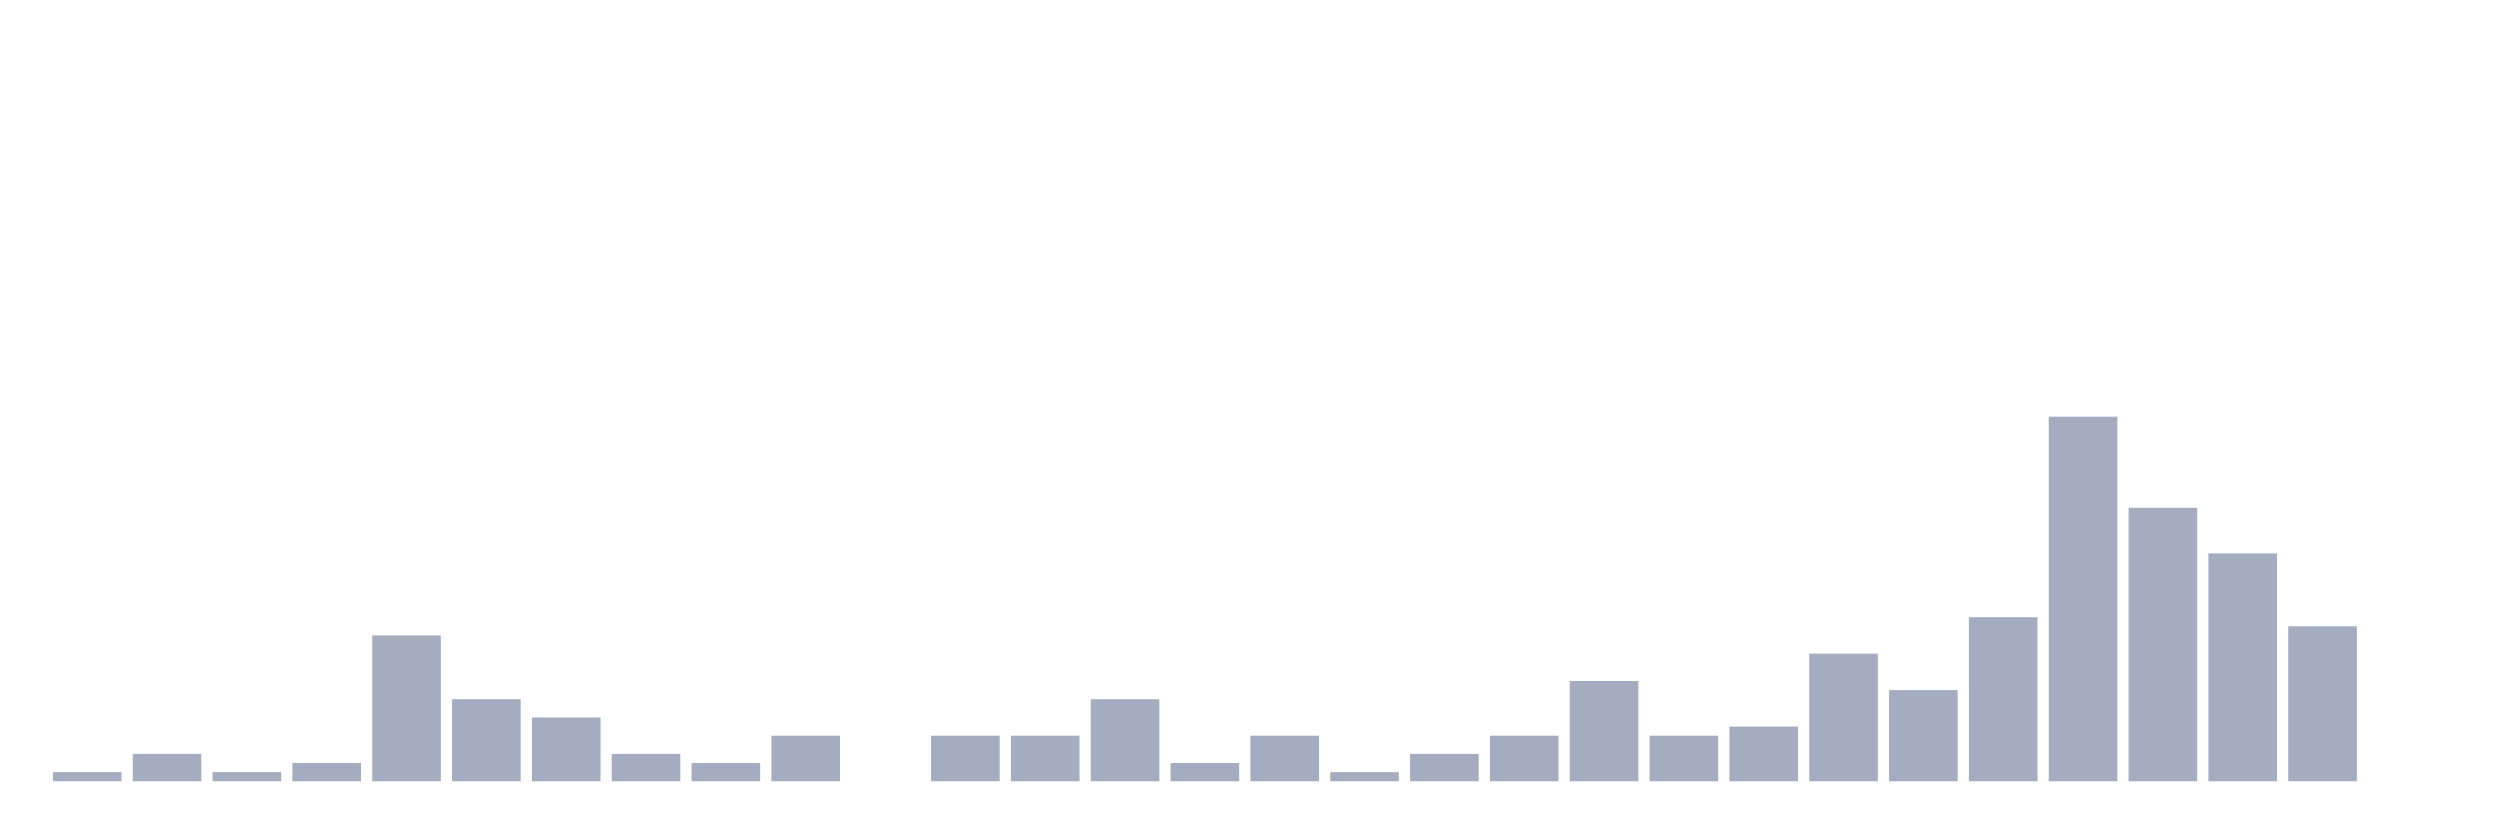
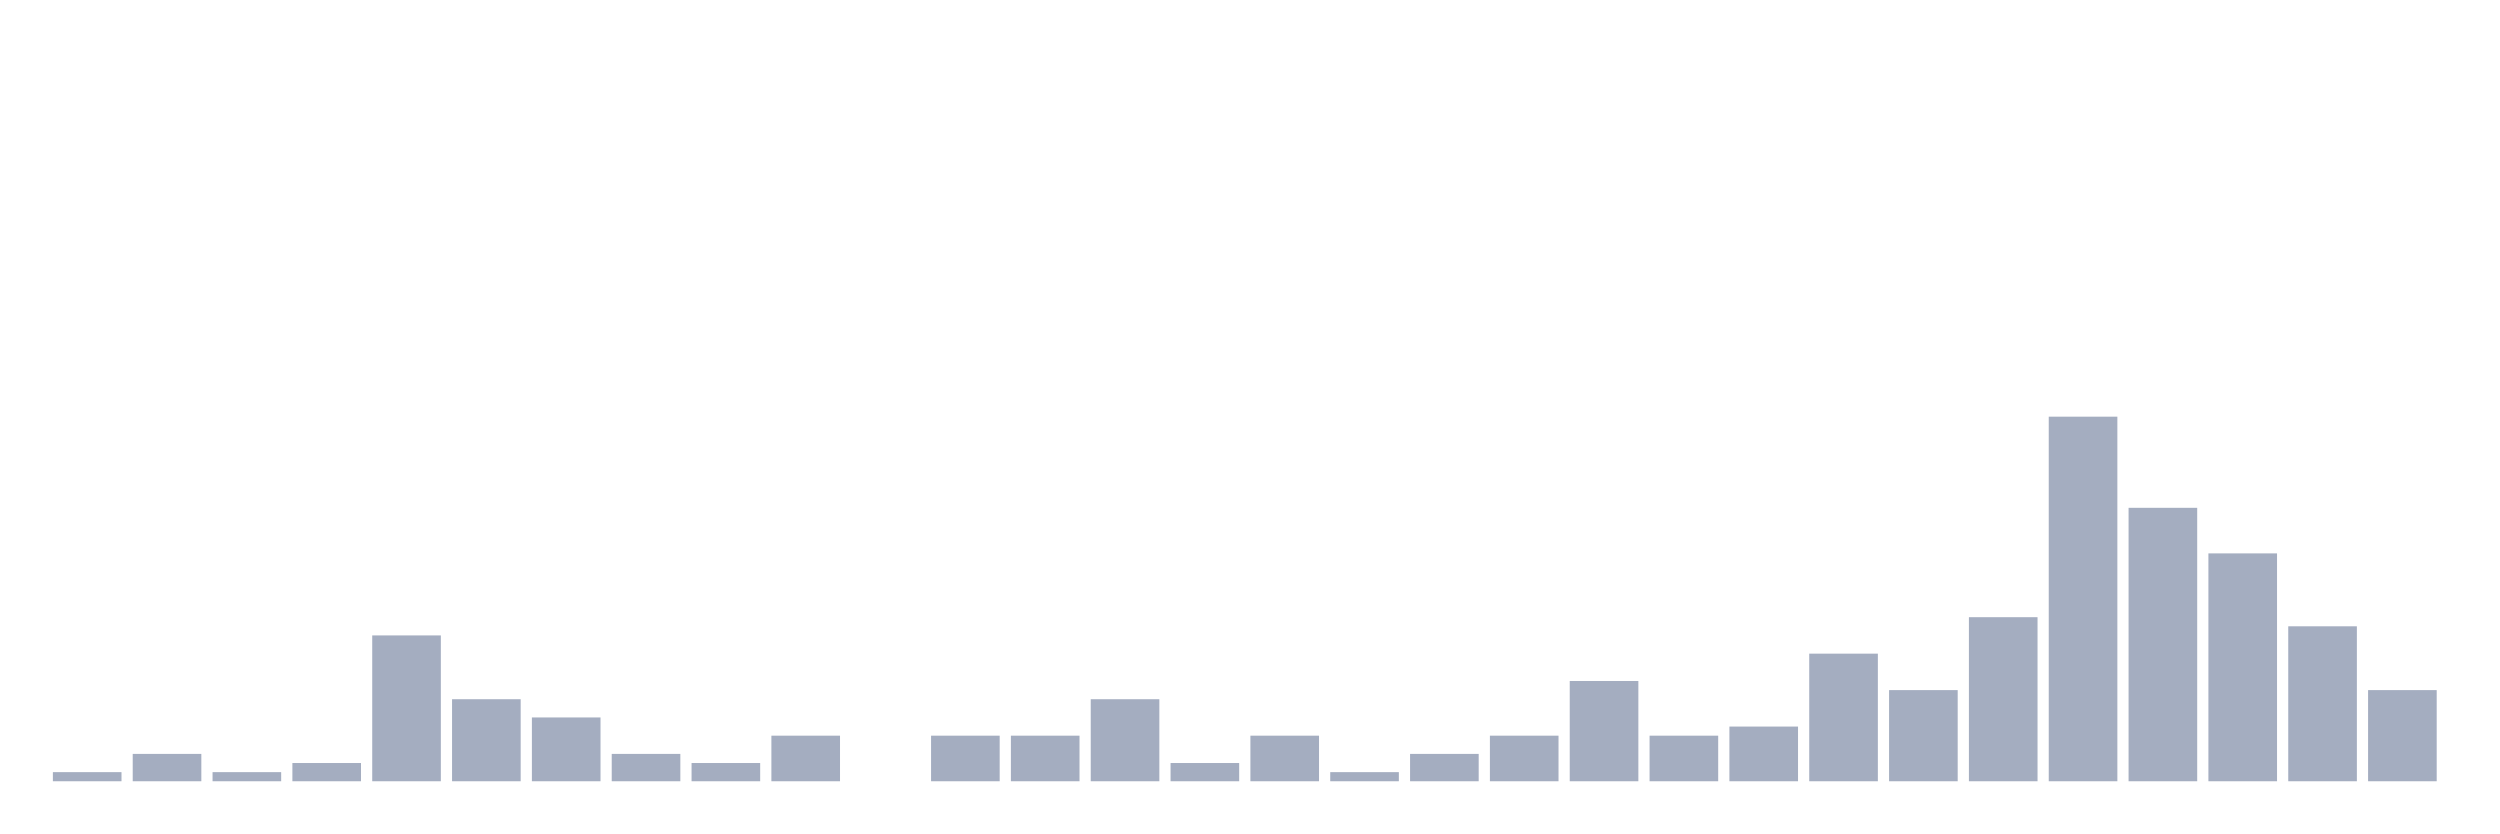
<svg xmlns="http://www.w3.org/2000/svg" viewBox="0 0 480 160">
  <g transform="translate(10,10)">
    <rect class="bar" x="0.153" width="13.175" y="138.25" height="1.75" fill="rgb(164,173,192)" />
    <rect class="bar" x="15.482" width="13.175" y="134.75" height="5.25" fill="rgb(164,173,192)" />
    <rect class="bar" x="30.81" width="13.175" y="138.25" height="1.75" fill="rgb(164,173,192)" />
    <rect class="bar" x="46.138" width="13.175" y="136.5" height="3.5" fill="rgb(164,173,192)" />
    <rect class="bar" x="61.466" width="13.175" y="112" height="28" fill="rgb(164,173,192)" />
    <rect class="bar" x="76.794" width="13.175" y="124.25" height="15.75" fill="rgb(164,173,192)" />
    <rect class="bar" x="92.123" width="13.175" y="127.75" height="12.25" fill="rgb(164,173,192)" />
    <rect class="bar" x="107.451" width="13.175" y="134.75" height="5.25" fill="rgb(164,173,192)" />
    <rect class="bar" x="122.779" width="13.175" y="136.5" height="3.5" fill="rgb(164,173,192)" />
    <rect class="bar" x="138.107" width="13.175" y="131.25" height="8.75" fill="rgb(164,173,192)" />
    <rect class="bar" x="153.436" width="13.175" y="140" height="0" fill="rgb(164,173,192)" />
    <rect class="bar" x="168.764" width="13.175" y="131.25" height="8.75" fill="rgb(164,173,192)" />
    <rect class="bar" x="184.092" width="13.175" y="131.25" height="8.75" fill="rgb(164,173,192)" />
    <rect class="bar" x="199.42" width="13.175" y="124.25" height="15.75" fill="rgb(164,173,192)" />
    <rect class="bar" x="214.748" width="13.175" y="136.5" height="3.5" fill="rgb(164,173,192)" />
    <rect class="bar" x="230.077" width="13.175" y="131.25" height="8.75" fill="rgb(164,173,192)" />
    <rect class="bar" x="245.405" width="13.175" y="138.25" height="1.75" fill="rgb(164,173,192)" />
    <rect class="bar" x="260.733" width="13.175" y="134.75" height="5.25" fill="rgb(164,173,192)" />
    <rect class="bar" x="276.061" width="13.175" y="131.25" height="8.75" fill="rgb(164,173,192)" />
    <rect class="bar" x="291.39" width="13.175" y="120.75" height="19.25" fill="rgb(164,173,192)" />
    <rect class="bar" x="306.718" width="13.175" y="131.25" height="8.75" fill="rgb(164,173,192)" />
    <rect class="bar" x="322.046" width="13.175" y="129.5" height="10.5" fill="rgb(164,173,192)" />
    <rect class="bar" x="337.374" width="13.175" y="115.5" height="24.5" fill="rgb(164,173,192)" />
    <rect class="bar" x="352.702" width="13.175" y="122.5" height="17.5" fill="rgb(164,173,192)" />
    <rect class="bar" x="368.031" width="13.175" y="108.5" height="31.5" fill="rgb(164,173,192)" />
    <rect class="bar" x="383.359" width="13.175" y="70" height="70" fill="rgb(164,173,192)" />
    <rect class="bar" x="398.687" width="13.175" y="87.5" height="52.5" fill="rgb(164,173,192)" />
    <rect class="bar" x="414.015" width="13.175" y="96.25" height="43.75" fill="rgb(164,173,192)" />
    <rect class="bar" x="429.344" width="13.175" y="110.25" height="29.75" fill="rgb(164,173,192)" />
-     <rect class="bar" x="444.672" width="13.175" y="140" height="0" fill="rgb(164,173,192)" />
+     <rect class="bar" x="444.672" width="13.175" y="122.5" height="17.5" fill="rgb(164,173,192)" />
  </g>
</svg>
